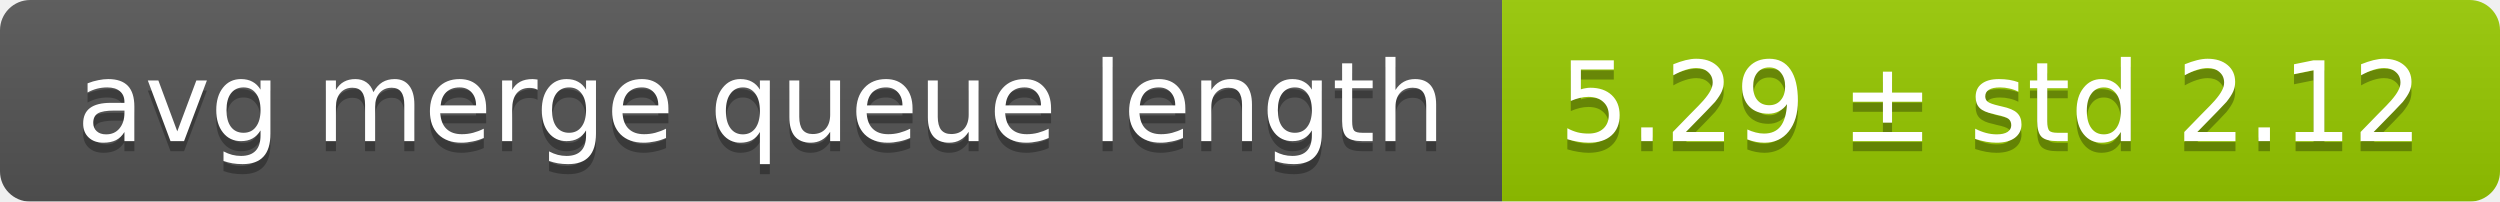
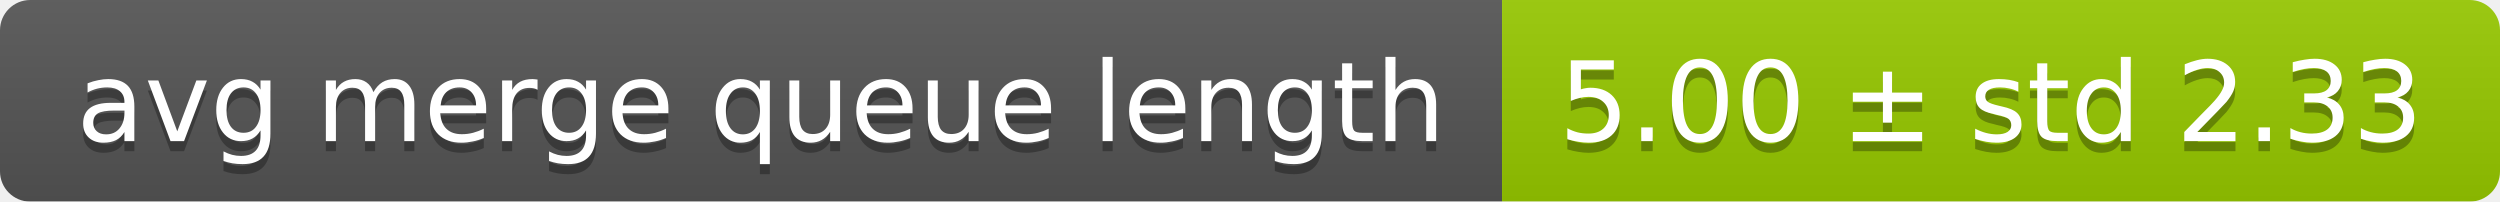
<svg xmlns="http://www.w3.org/2000/svg" width="248" height="20">
  <linearGradient id="smooth" x2="0" y2="100%">
    <stop offset="0" stop-color="#bbb" stop-opacity=".1" />
    <stop offset="1" stop-opacity=".1" />
  </linearGradient>
  <mask id="round">
    <rect width="248" height="20" rx="3" fill="#fff" />
  </mask>
  <g mask="url(#round)">
    <rect width="149" height="20" fill="#555" />
    <rect x="149" width="99" height="20" fill="#97ca00" />
    <rect width="248" height="20" fill="url(#smooth)" />
  </g>
  <g fill="#fff" text-anchor="middle" font-family="DejaVu Sans,Verdana,Geneva,sans-serif" font-size="11">
    <text x="75.5" y="15" fill="#010101" fill-opacity=".3">avg merge queue length</text>
    <text x="75.5" y="14">avg merge queue length</text>
-     <text x="197.5" y="15" fill="#010101" fill-opacity=".3">5.29 ± std 2.12</text>
-     <text x="197.5" y="14">5.29 ± std 2.12</text>
+     <text x="197.5" y="15" fill="#010101" fill-opacity=".3">5.00 ± std 2.33</text>
+     <text x="197.5" y="14">5.00 ± std 2.33</text>
  </g>
</svg>
